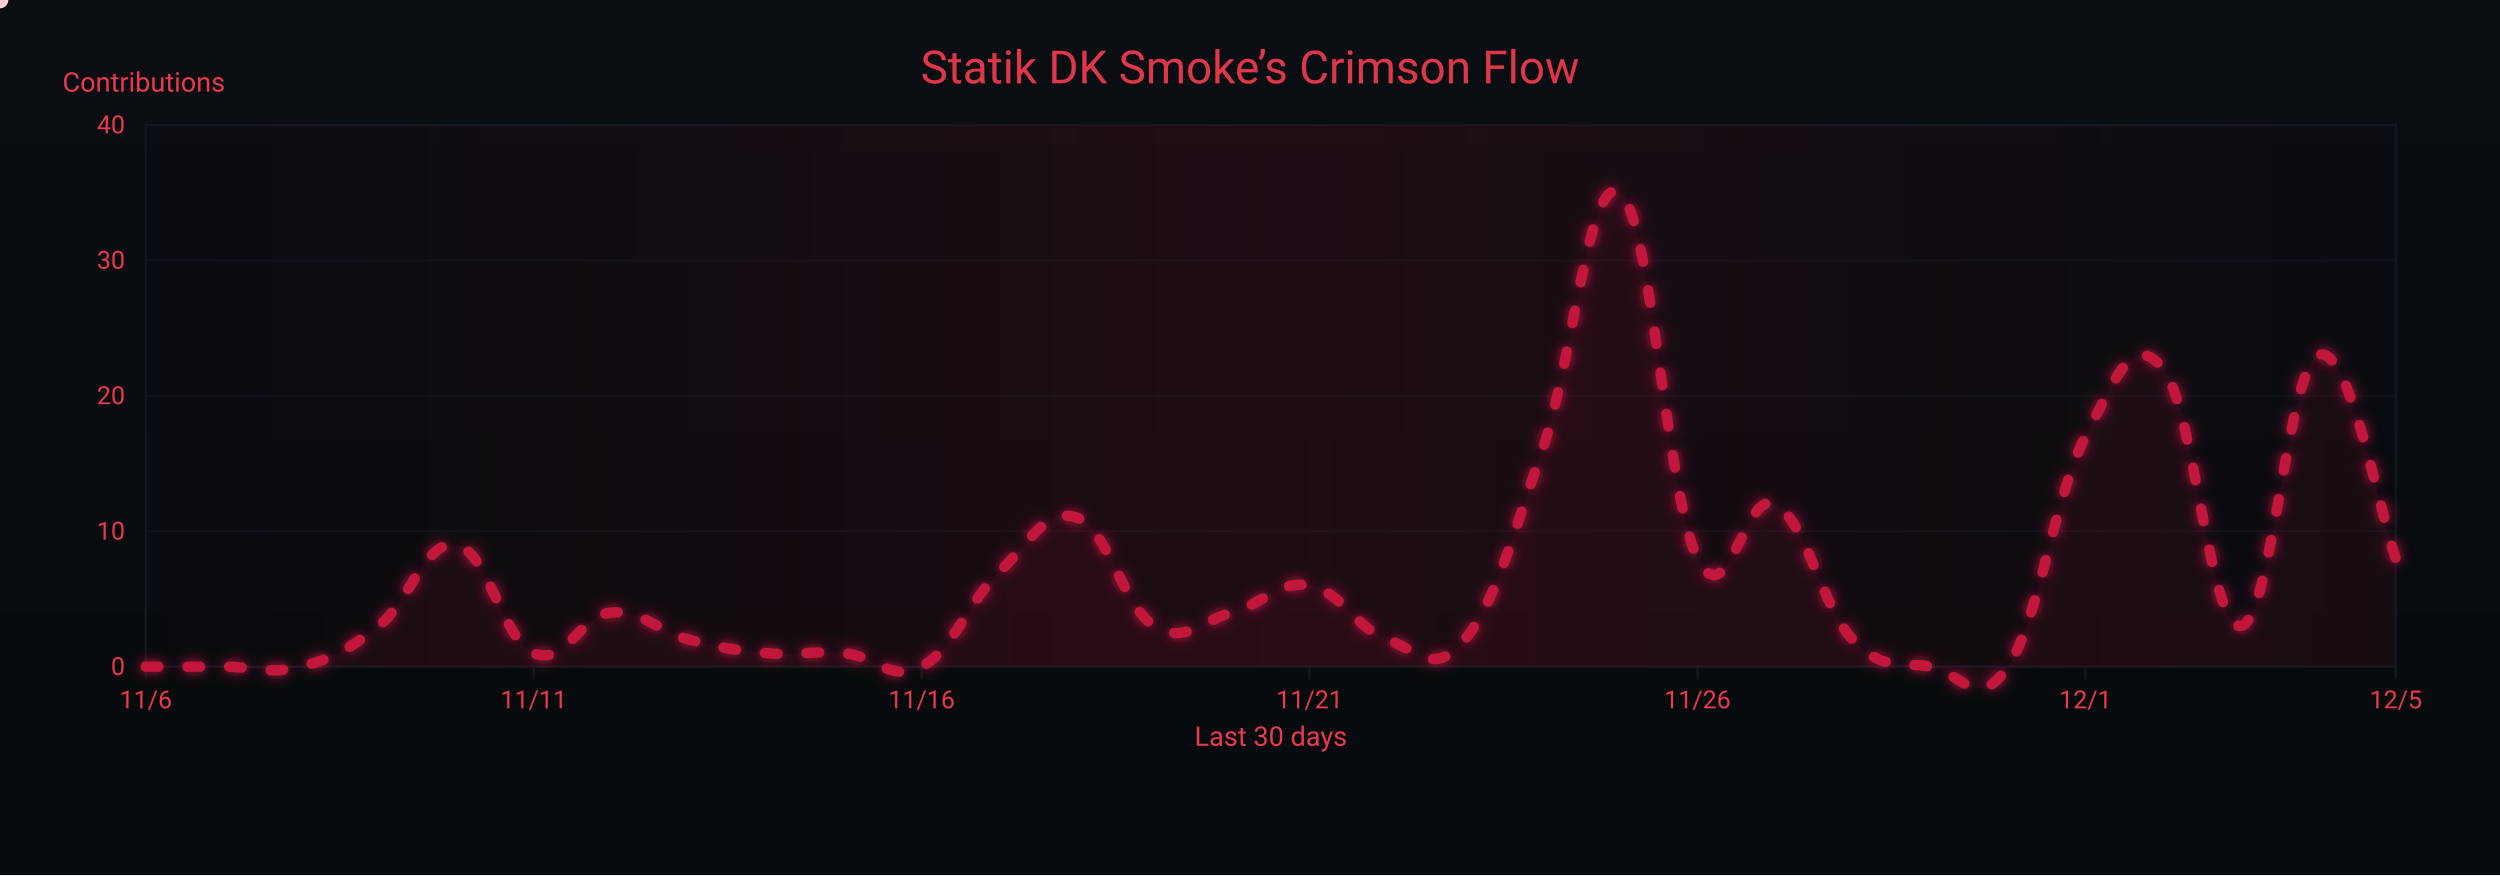
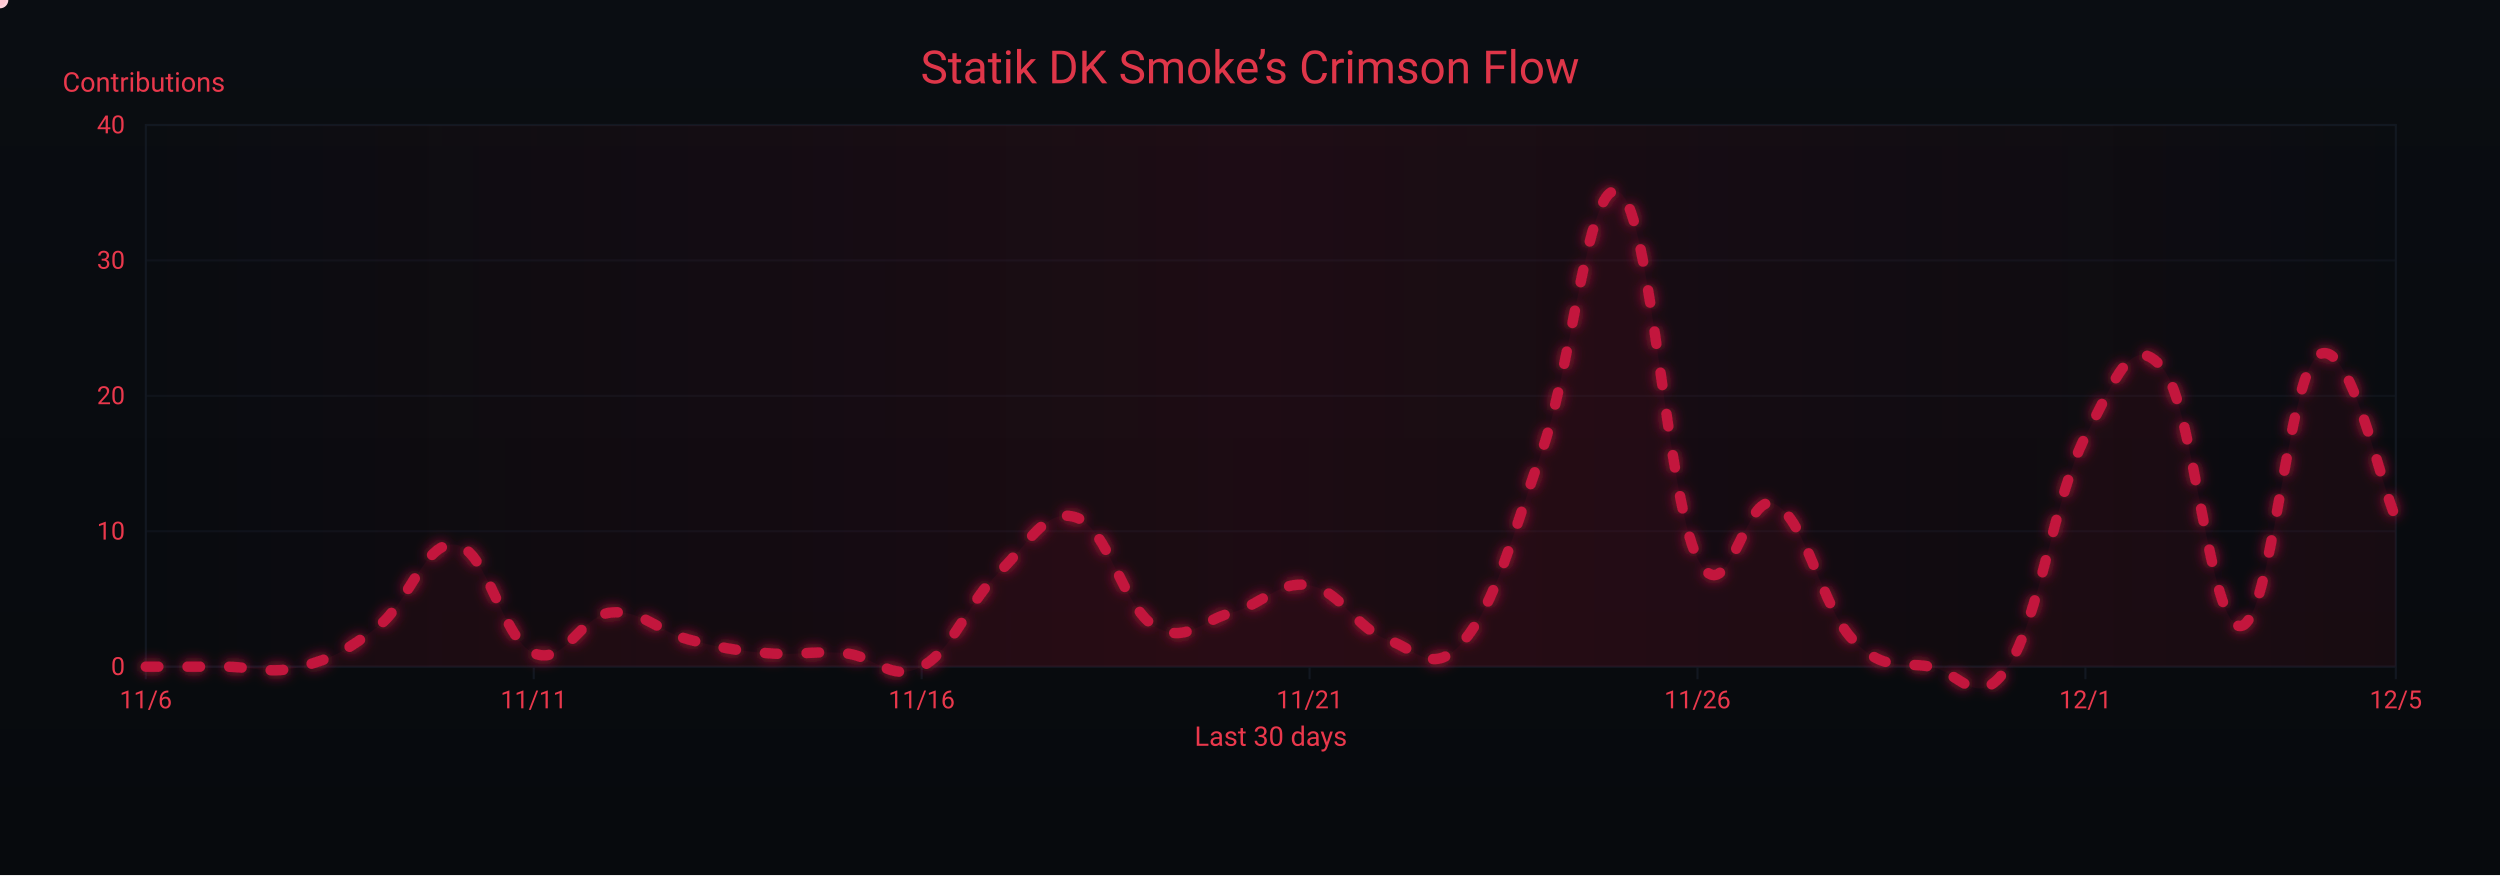
<svg xmlns="http://www.w3.org/2000/svg" width="1200" height="420" viewBox="0 0 1200 420" role="img" aria-label="Crimson Flow Graph">
  <defs>
    <linearGradient id="bgGrad" x1="0" y1="0" x2="0" y2="1">
      <stop offset="0%" stop-color="#0a0d12" />
      <stop offset="100%" stop-color="#070a0d" />
    </linearGradient>
    <filter id="glow">
      <feGaussianBlur stdDeviation="3" result="b1" />
      <feMerge>
        <feMergeNode in="b1" />
        <feMergeNode in="SourceGraphic" />
      </feMerge>
    </filter>
    <linearGradient id="sheen" x1="0" y1="0" x2="1" y2="0">
      <stop offset="0%" stop-color="#9b0e2a" stop-opacity="0" />
      <stop offset="50%" stop-color="#9b0e2a" stop-opacity=".14" />
      <stop offset="100%" stop-color="#9b0e2a" stop-opacity="0" />
      <animateTransform attributeName="gradientTransform" type="translate" from="-1 0" to="1 0" dur="9s" repeatCount="indefinite" />
    </linearGradient>
  </defs>
  <rect width="1200" height="420" fill="url(#bgGrad)" />
  <rect x="70" y="60" width="1080" height="260" fill="none" stroke="#121821" stroke-width="1" />
  <g font-family="ui-sans-serif,system-ui,-apple-system,Segoe UI,Roboto,Ubuntu,Arial" font-size="12">
    <path d="M70,320.0 H1150" stroke="#121821" stroke-width="1" opacity="0.6" />
    <text x="60" y="324.0" text-anchor="end" fill="#ea384c">0</text>
    <path d="M70,255.0 H1150" stroke="#121821" stroke-width="1" opacity="0.6" />
    <text x="60" y="259.0" text-anchor="end" fill="#ea384c">10</text>
    <path d="M70,190.0 H1150" stroke="#121821" stroke-width="1" opacity="0.6" />
    <text x="60" y="194.0" text-anchor="end" fill="#ea384c">20</text>
    <path d="M70,125.0 H1150" stroke="#121821" stroke-width="1" opacity="0.6" />
    <text x="60" y="129.0" text-anchor="end" fill="#ea384c">30</text>
    <path d="M70,60.0 H1150" stroke="#121821" stroke-width="1" opacity="0.6" />
    <text x="60" y="64.0" text-anchor="end" fill="#ea384c">40</text>
    <text x="30" y="44" fill="#ea384c" font-size="13">Contributions</text>
  </g>
  <g font-family="ui-sans-serif,system-ui,-apple-system,Segoe UI,Roboto,Ubuntu,Arial" font-size="12">
    <path d="M70.0,320 V326" stroke="#121821" stroke-width="1" />
    <text x="70.0" y="340" text-anchor="middle" fill="#ea384c">11/6</text>
    <path d="M256.2,320 V326" stroke="#121821" stroke-width="1" />
    <text x="256.2" y="340" text-anchor="middle" fill="#ea384c">11/11</text>
    <path d="M442.4,320 V326" stroke="#121821" stroke-width="1" />
    <text x="442.4" y="340" text-anchor="middle" fill="#ea384c">11/16</text>
    <path d="M628.6,320 V326" stroke="#121821" stroke-width="1" />
    <text x="628.6" y="340" text-anchor="middle" fill="#ea384c">11/21</text>
    <path d="M814.8,320 V326" stroke="#121821" stroke-width="1" />
    <text x="814.8" y="340" text-anchor="middle" fill="#ea384c">11/26</text>
    <path d="M1001.0,320 V326" stroke="#121821" stroke-width="1" />
    <text x="1001.0" y="340" text-anchor="middle" fill="#ea384c">12/1</text>
    <path d="M1150.0,320 V326" stroke="#121821" stroke-width="1" />
    <text x="1150.0" y="340" text-anchor="middle" fill="#ea384c">12/5</text>
    <text x="610" y="358" text-anchor="middle" fill="#ea384c" font-size="13">Last 30 days</text>
  </g>
  <rect x="70" y="60" width="1080" height="260" fill="url(#sheen)" />
  <text x="600" y="40" text-anchor="middle" font-family="ui-sans-serif,system-ui,-apple-system,Segoe UI,Roboto,Ubuntu,Arial" font-size="22" fill="#ea384c" opacity=".95">Statik DK Smoke’s Crimson Flow</text>
-   <path d="M70.0,320.0 C77.4,320.0 92.3,320.0 107.2,320.0 C122.1,320.0 129.6,323.9 144.5,320.0 C159.4,316.1 166.8,312.2 181.7,300.5 C196.6,288.8 204.1,258.9 219.0,261.5 C233.9,264.1 241.3,307.0 256.2,313.5 C271.1,320.0 278.6,295.3 293.4,294.0 C308.3,292.7 315.8,303.1 330.7,307.0 C345.6,310.9 353.0,312.2 367.9,313.5 C382.8,314.8 390.3,312.2 405.2,313.5 C420.1,314.8 427.5,327.8 442.4,320.0 C457.3,312.2 464.8,288.8 479.7,274.5 C494.6,260.2 502.0,243.3 516.9,248.5 C531.8,253.7 539.2,291.4 554.1,300.5 C569.0,309.6 576.5,297.9 591.4,294.0 C606.3,290.1 613.7,278.4 628.6,281.0 C643.5,283.6 651.0,301.8 665.9,307.0 C680.8,312.2 688.2,325.2 703.1,307.0 C718.0,288.8 725.4,258.9 740.3,216.0 C755.2,173.1 762.7,82.1 777.6,92.5 C792.5,102.9 799.9,238.1 814.8,268.0 C829.7,297.9 837.2,234.2 852.1,242.0 C867.0,249.8 874.4,291.4 889.3,307.0 C904.2,322.6 911.7,317.4 926.6,320.0 C941.4,322.6 948.9,342.1 963.8,320.0 C978.7,297.9 986.1,238.1 1001.0,209.5 C1015.9,180.9 1023.4,158.8 1038.3,177.0 C1053.2,195.2 1060.6,301.8 1075.5,300.5 C1090.4,299.2 1097.9,177.0 1112.8,170.5 C1127.7,164.0 1142.6,248.5 1150.0,268.0 L 1150,320 L 70,320 Z" fill="#7a0f26" opacity=".13">
+   <path d="M70.0,320.0 C77.4,320.0 92.3,320.0 107.2,320.0 C122.1,320.0 129.6,323.9 144.5,320.0 C159.4,316.1 166.8,312.2 181.7,300.5 C196.6,288.8 204.1,258.9 219.0,261.5 C233.9,264.1 241.3,307.0 256.2,313.5 C271.1,320.0 278.6,295.3 293.4,294.0 C308.3,292.7 315.8,303.1 330.7,307.0 C345.6,310.9 353.0,312.2 367.9,313.5 C382.8,314.8 390.3,312.2 405.2,313.5 C420.1,314.8 427.5,327.8 442.4,320.0 C457.3,312.2 464.8,288.8 479.7,274.5 C494.6,260.2 502.0,243.3 516.9,248.5 C531.8,253.7 539.2,291.4 554.1,300.5 C569.0,309.6 576.5,297.9 591.4,294.0 C606.3,290.1 613.7,278.4 628.6,281.0 C643.5,283.6 651.0,301.8 665.9,307.0 C680.8,312.2 688.2,325.2 703.1,307.0 C718.0,288.8 725.4,258.9 740.3,216.0 C755.2,173.1 762.7,82.1 777.6,92.5 C792.5,102.9 799.9,238.1 814.8,268.0 C829.7,297.9 837.2,234.2 852.1,242.0 C867.0,249.8 874.4,291.4 889.3,307.0 C904.2,322.6 911.7,317.4 926.6,320.0 C941.4,322.6 948.9,342.1 963.8,320.0 C978.7,297.9 986.1,238.1 1001.0,209.5 C1015.9,180.9 1023.4,158.8 1038.3,177.0 C1053.2,195.2 1060.6,301.8 1075.5,300.5 C1090.4,299.2 1097.9,180.9 1112.8,170.5 C1127.7,160.1 1142.6,232.9 1150.0,248.5 L 1150,320 L 70,320 Z" fill="#7a0f26" opacity=".13">
    <animate attributeName="opacity" values=".10;.17;.10" dur="6s" repeatCount="indefinite" />
  </path>
-   <path id="curve" d="M70.0,320.0 C77.4,320.0 92.3,320.0 107.2,320.0 C122.1,320.0 129.6,323.9 144.5,320.0 C159.4,316.1 166.8,312.2 181.7,300.5 C196.6,288.8 204.1,258.9 219.0,261.5 C233.9,264.1 241.3,307.0 256.2,313.5 C271.1,320.0 278.6,295.3 293.4,294.0 C308.3,292.7 315.8,303.1 330.7,307.0 C345.6,310.9 353.0,312.2 367.9,313.5 C382.8,314.8 390.3,312.2 405.2,313.5 C420.1,314.8 427.5,327.8 442.4,320.0 C457.3,312.2 464.8,288.8 479.7,274.5 C494.6,260.2 502.0,243.3 516.9,248.5 C531.8,253.7 539.2,291.4 554.1,300.5 C569.0,309.6 576.5,297.9 591.4,294.0 C606.3,290.1 613.7,278.4 628.6,281.0 C643.5,283.6 651.0,301.8 665.9,307.0 C680.8,312.2 688.2,325.2 703.1,307.0 C718.0,288.8 725.4,258.9 740.3,216.0 C755.2,173.1 762.7,82.1 777.6,92.5 C792.5,102.9 799.9,238.1 814.8,268.0 C829.7,297.9 837.2,234.2 852.1,242.0 C867.0,249.8 874.4,291.4 889.3,307.0 C904.2,322.6 911.7,317.4 926.6,320.0 C941.4,322.6 948.9,342.1 963.8,320.0 C978.7,297.9 986.1,238.1 1001.0,209.5 C1015.9,180.9 1023.4,158.8 1038.3,177.0 C1053.2,195.2 1060.6,301.8 1075.5,300.5 C1090.4,299.2 1097.9,177.0 1112.8,170.5 C1127.7,164.0 1142.6,248.5 1150.0,268.0" fill="none" stroke="#c3193d" stroke-width="5" stroke-linecap="round" stroke-linejoin="round" stroke-dasharray="6 14" filter="url(#glow)">
+   <path id="curve" d="M70.0,320.0 C77.4,320.0 92.3,320.0 107.2,320.0 C122.1,320.0 129.6,323.9 144.5,320.0 C159.4,316.1 166.8,312.2 181.7,300.5 C196.6,288.8 204.1,258.9 219.0,261.5 C233.9,264.1 241.3,307.0 256.2,313.5 C271.1,320.0 278.6,295.3 293.4,294.0 C308.3,292.7 315.8,303.1 330.7,307.0 C345.6,310.9 353.0,312.2 367.9,313.5 C382.8,314.8 390.3,312.2 405.2,313.5 C420.1,314.8 427.5,327.8 442.4,320.0 C457.3,312.2 464.8,288.8 479.7,274.5 C494.6,260.2 502.0,243.3 516.9,248.5 C531.8,253.7 539.2,291.4 554.1,300.5 C569.0,309.6 576.5,297.9 591.4,294.0 C606.3,290.1 613.7,278.4 628.6,281.0 C643.5,283.6 651.0,301.8 665.9,307.0 C680.8,312.2 688.2,325.2 703.1,307.0 C718.0,288.8 725.4,258.9 740.3,216.0 C755.2,173.1 762.7,82.1 777.6,92.5 C792.5,102.9 799.9,238.1 814.8,268.0 C829.7,297.9 837.2,234.2 852.1,242.0 C867.0,249.8 874.4,291.4 889.3,307.0 C904.2,322.6 911.7,317.4 926.6,320.0 C941.4,322.6 948.9,342.1 963.8,320.0 C978.7,297.9 986.1,238.1 1001.0,209.5 C1015.9,180.9 1023.4,158.8 1038.3,177.0 C1053.2,195.2 1060.6,301.8 1075.5,300.5 C1090.4,299.2 1097.9,180.9 1112.8,170.5 C1127.7,160.1 1142.6,232.9 1150.0,248.5" fill="none" stroke="#c3193d" stroke-width="5" stroke-linecap="round" stroke-linejoin="round" stroke-dasharray="6 14" filter="url(#glow)">
    <animate attributeName="stroke-dashoffset" values="0;-220" dur="4.8s" repeatCount="indefinite" />
  </path>
  <g fill="#ffd1db">
    <circle r="4">
      <animateMotion dur="7s" rotate="auto" repeatCount="indefinite">
        <mpath href="#curve" />
      </animateMotion>
      <animate attributeName="opacity" values="1;.3;1" dur="2.2s" repeatCount="indefinite" />
    </circle>
    <circle r="3" fill="#ffffff">
      <animateMotion dur="8.2s" begin="1s" rotate="auto" repeatCount="indefinite">
        <mpath href="#curve" />
      </animateMotion>
      <animate attributeName="opacity" values=".7;.2;.7" dur="2.4s" repeatCount="indefinite" />
    </circle>
    <circle r="3" fill="#ffc7d3">
      <animateMotion dur="6s" begin="2s" rotate="auto" repeatCount="indefinite">
        <mpath href="#curve" />
      </animateMotion>
      <animate attributeName="opacity" values=".8;.3;.8" dur="2s" repeatCount="indefinite" />
    </circle>
  </g>
</svg>
